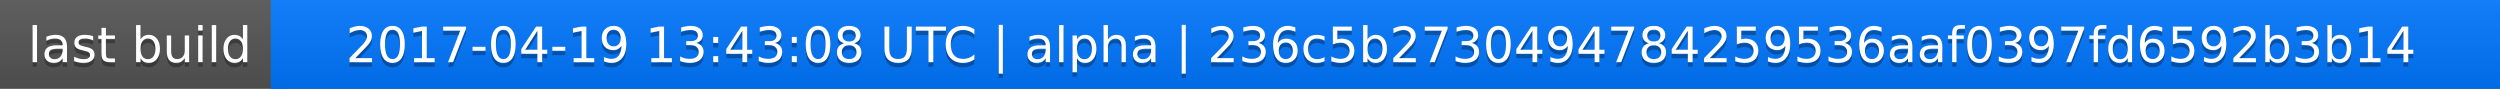
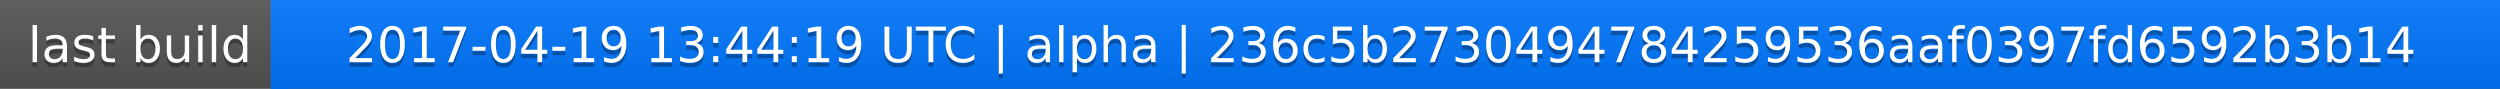
<svg xmlns="http://www.w3.org/2000/svg" width="563" height="20">
  <linearGradient id="a" x2="0" y2="100%">
    <stop offset="0" stop-color="#bbb" stop-opacity=".1" />
    <stop offset="1" stop-opacity=".1" />
  </linearGradient>
  <rect rx="0" width="563" height="20" fill="#555" />
  <rect rx="0" x="61" width="502" height="20" fill="#07f" />
  <path fill="#07f" d="M61 0h4v20h-4z" />
  <rect rx="0" width="563" height="20" fill="url(#a)" />
  <g fill="#fff" text-anchor="middle" font-family="DejaVu Sans,Verdana,Geneva,sans-serif" font-size="11">
    <text x="31.5" y="15" fill="#010101" fill-opacity=".3">last build</text>
    <text x="31.5" y="14">last build</text>
-     <text x="311" y="15" fill="#010101" fill-opacity=".3">2017-04-19 13:43:08 UTC | alpha | 236c5b2730494784259536aaf0397fd6592b3b14</text>
-     <text x="311" y="14">2017-04-19 13:43:08 UTC | alpha | 236c5b2730494784259536aaf0397fd6592b3b14</text>
+     <text x="311" y="15" fill="#010101" fill-opacity=".3">2017-04-19 13:44:19 UTC | alpha | 236c5b2730494784259536aaf0397fd6592b3b14</text>
+     <text x="311" y="14">2017-04-19 13:44:19 UTC | alpha | 236c5b2730494784259536aaf0397fd6592b3b14</text>
  </g>
</svg>
